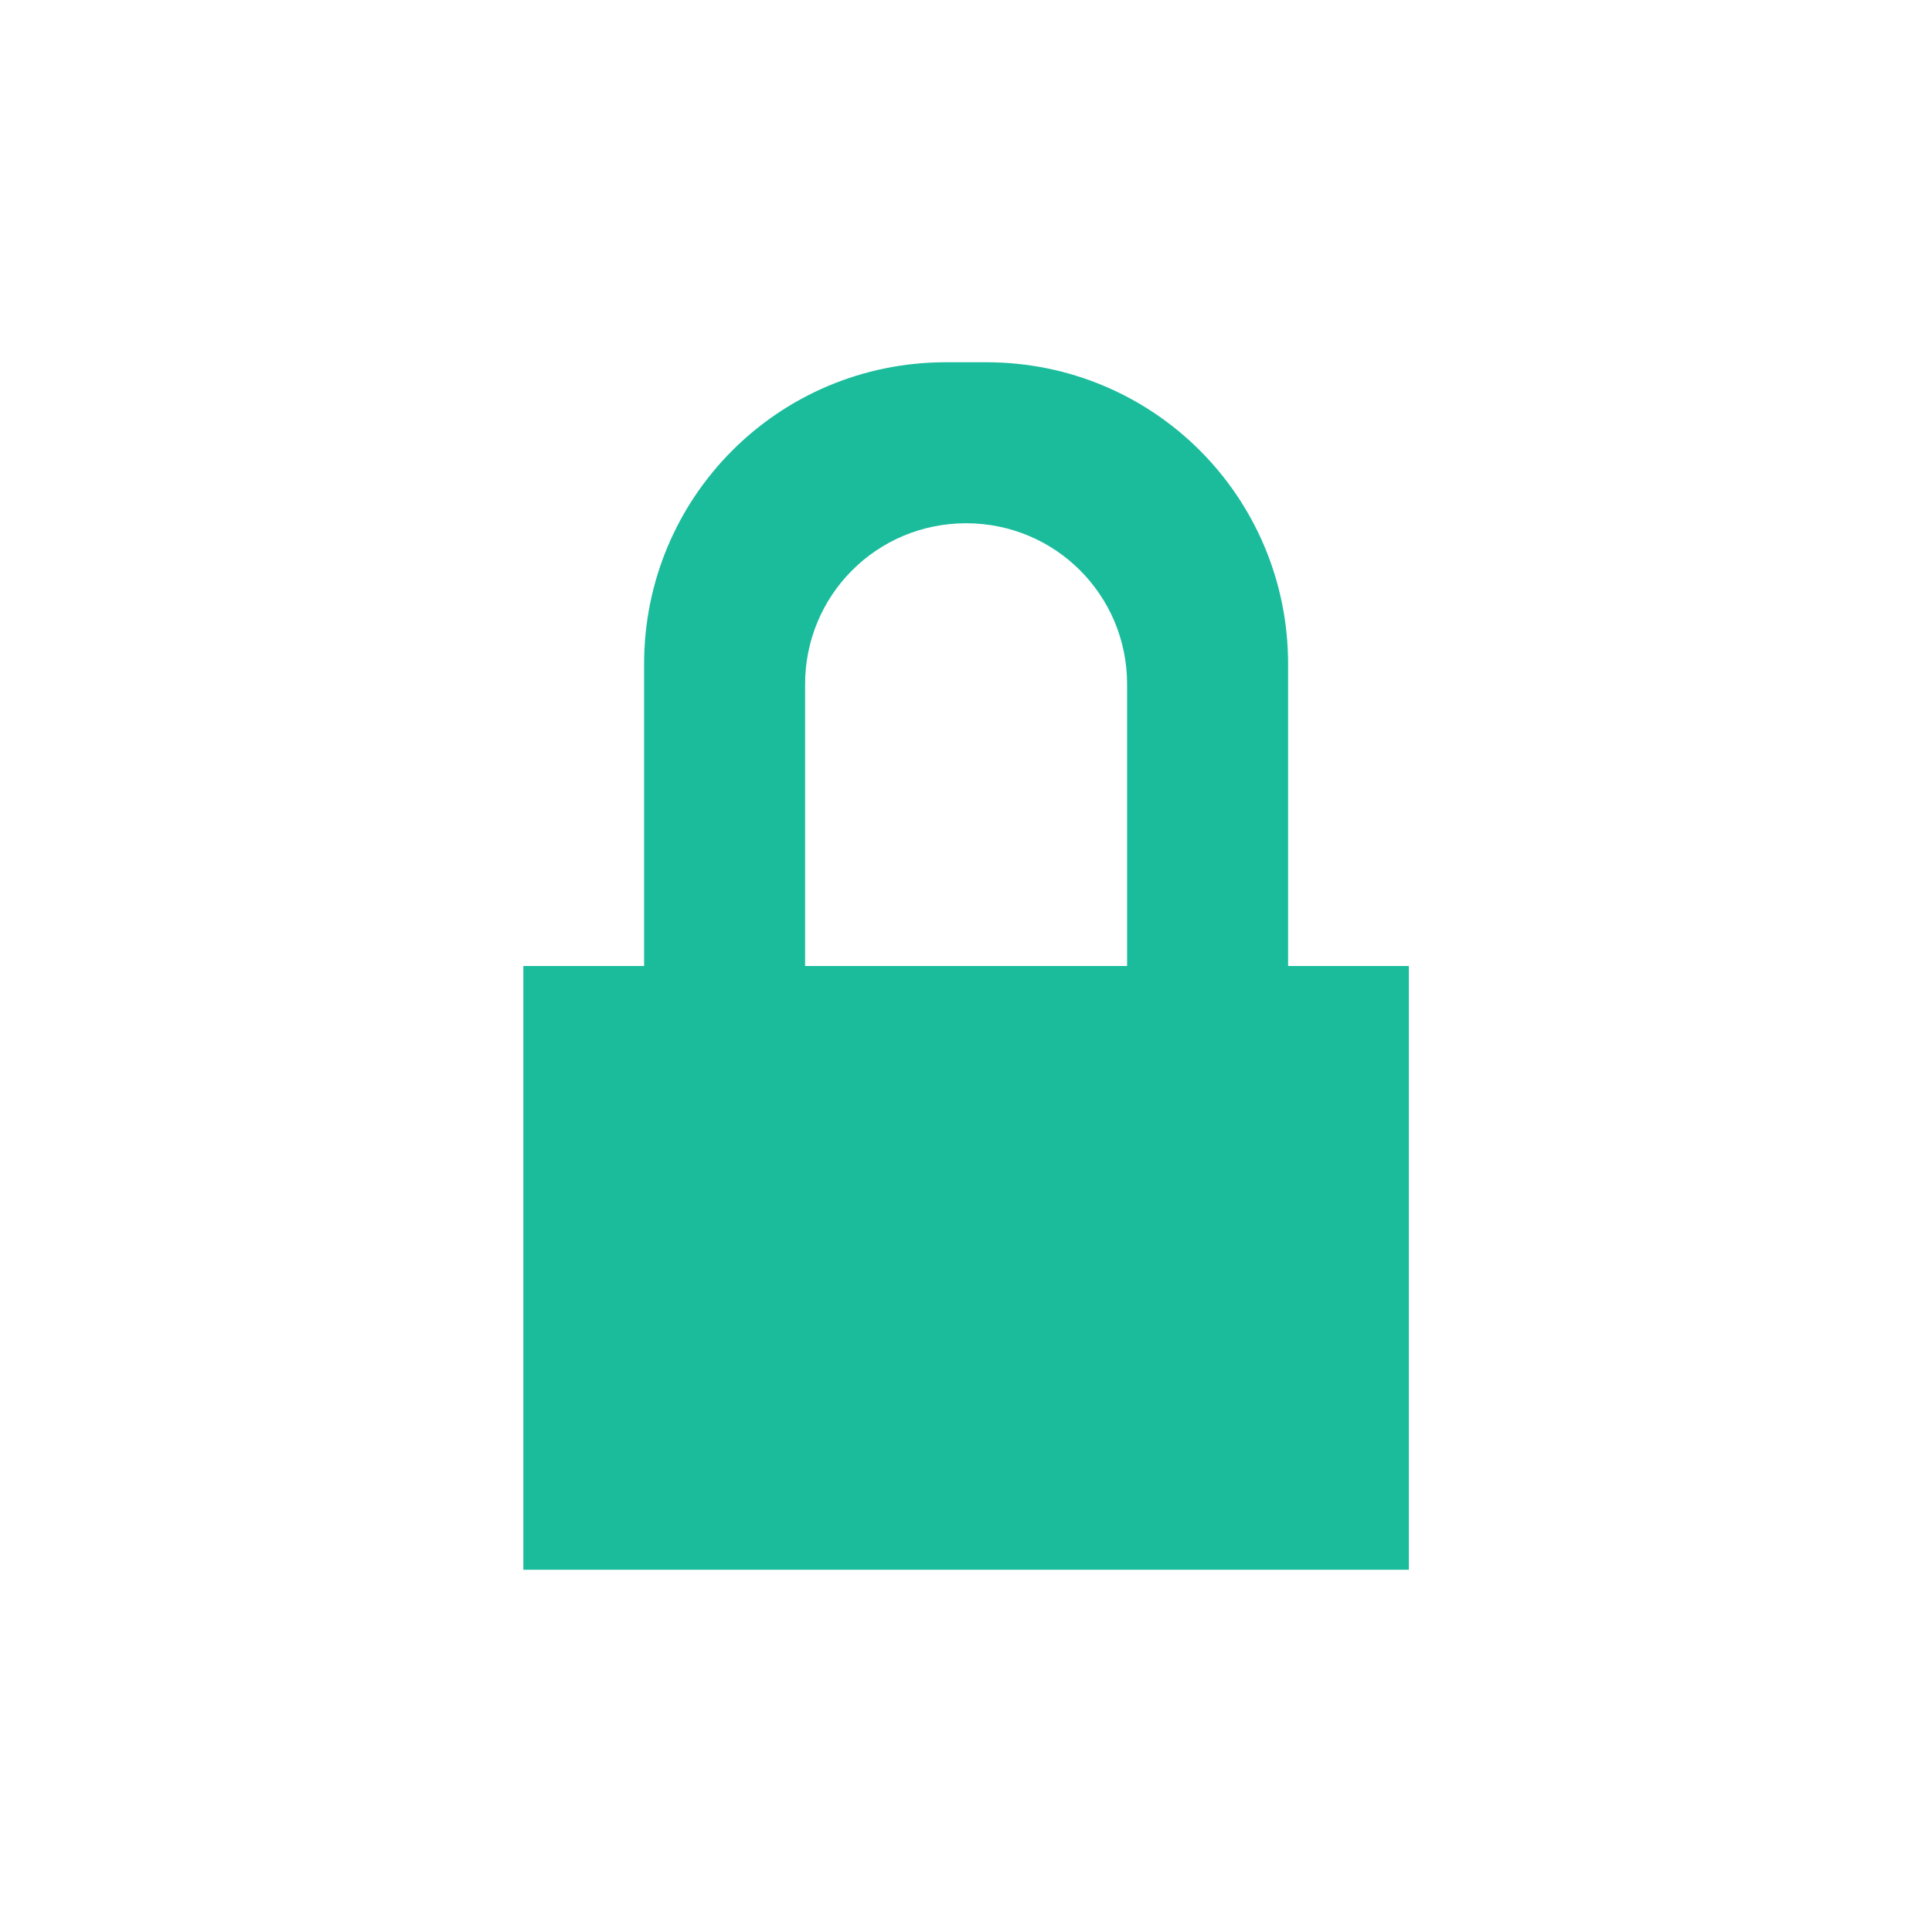
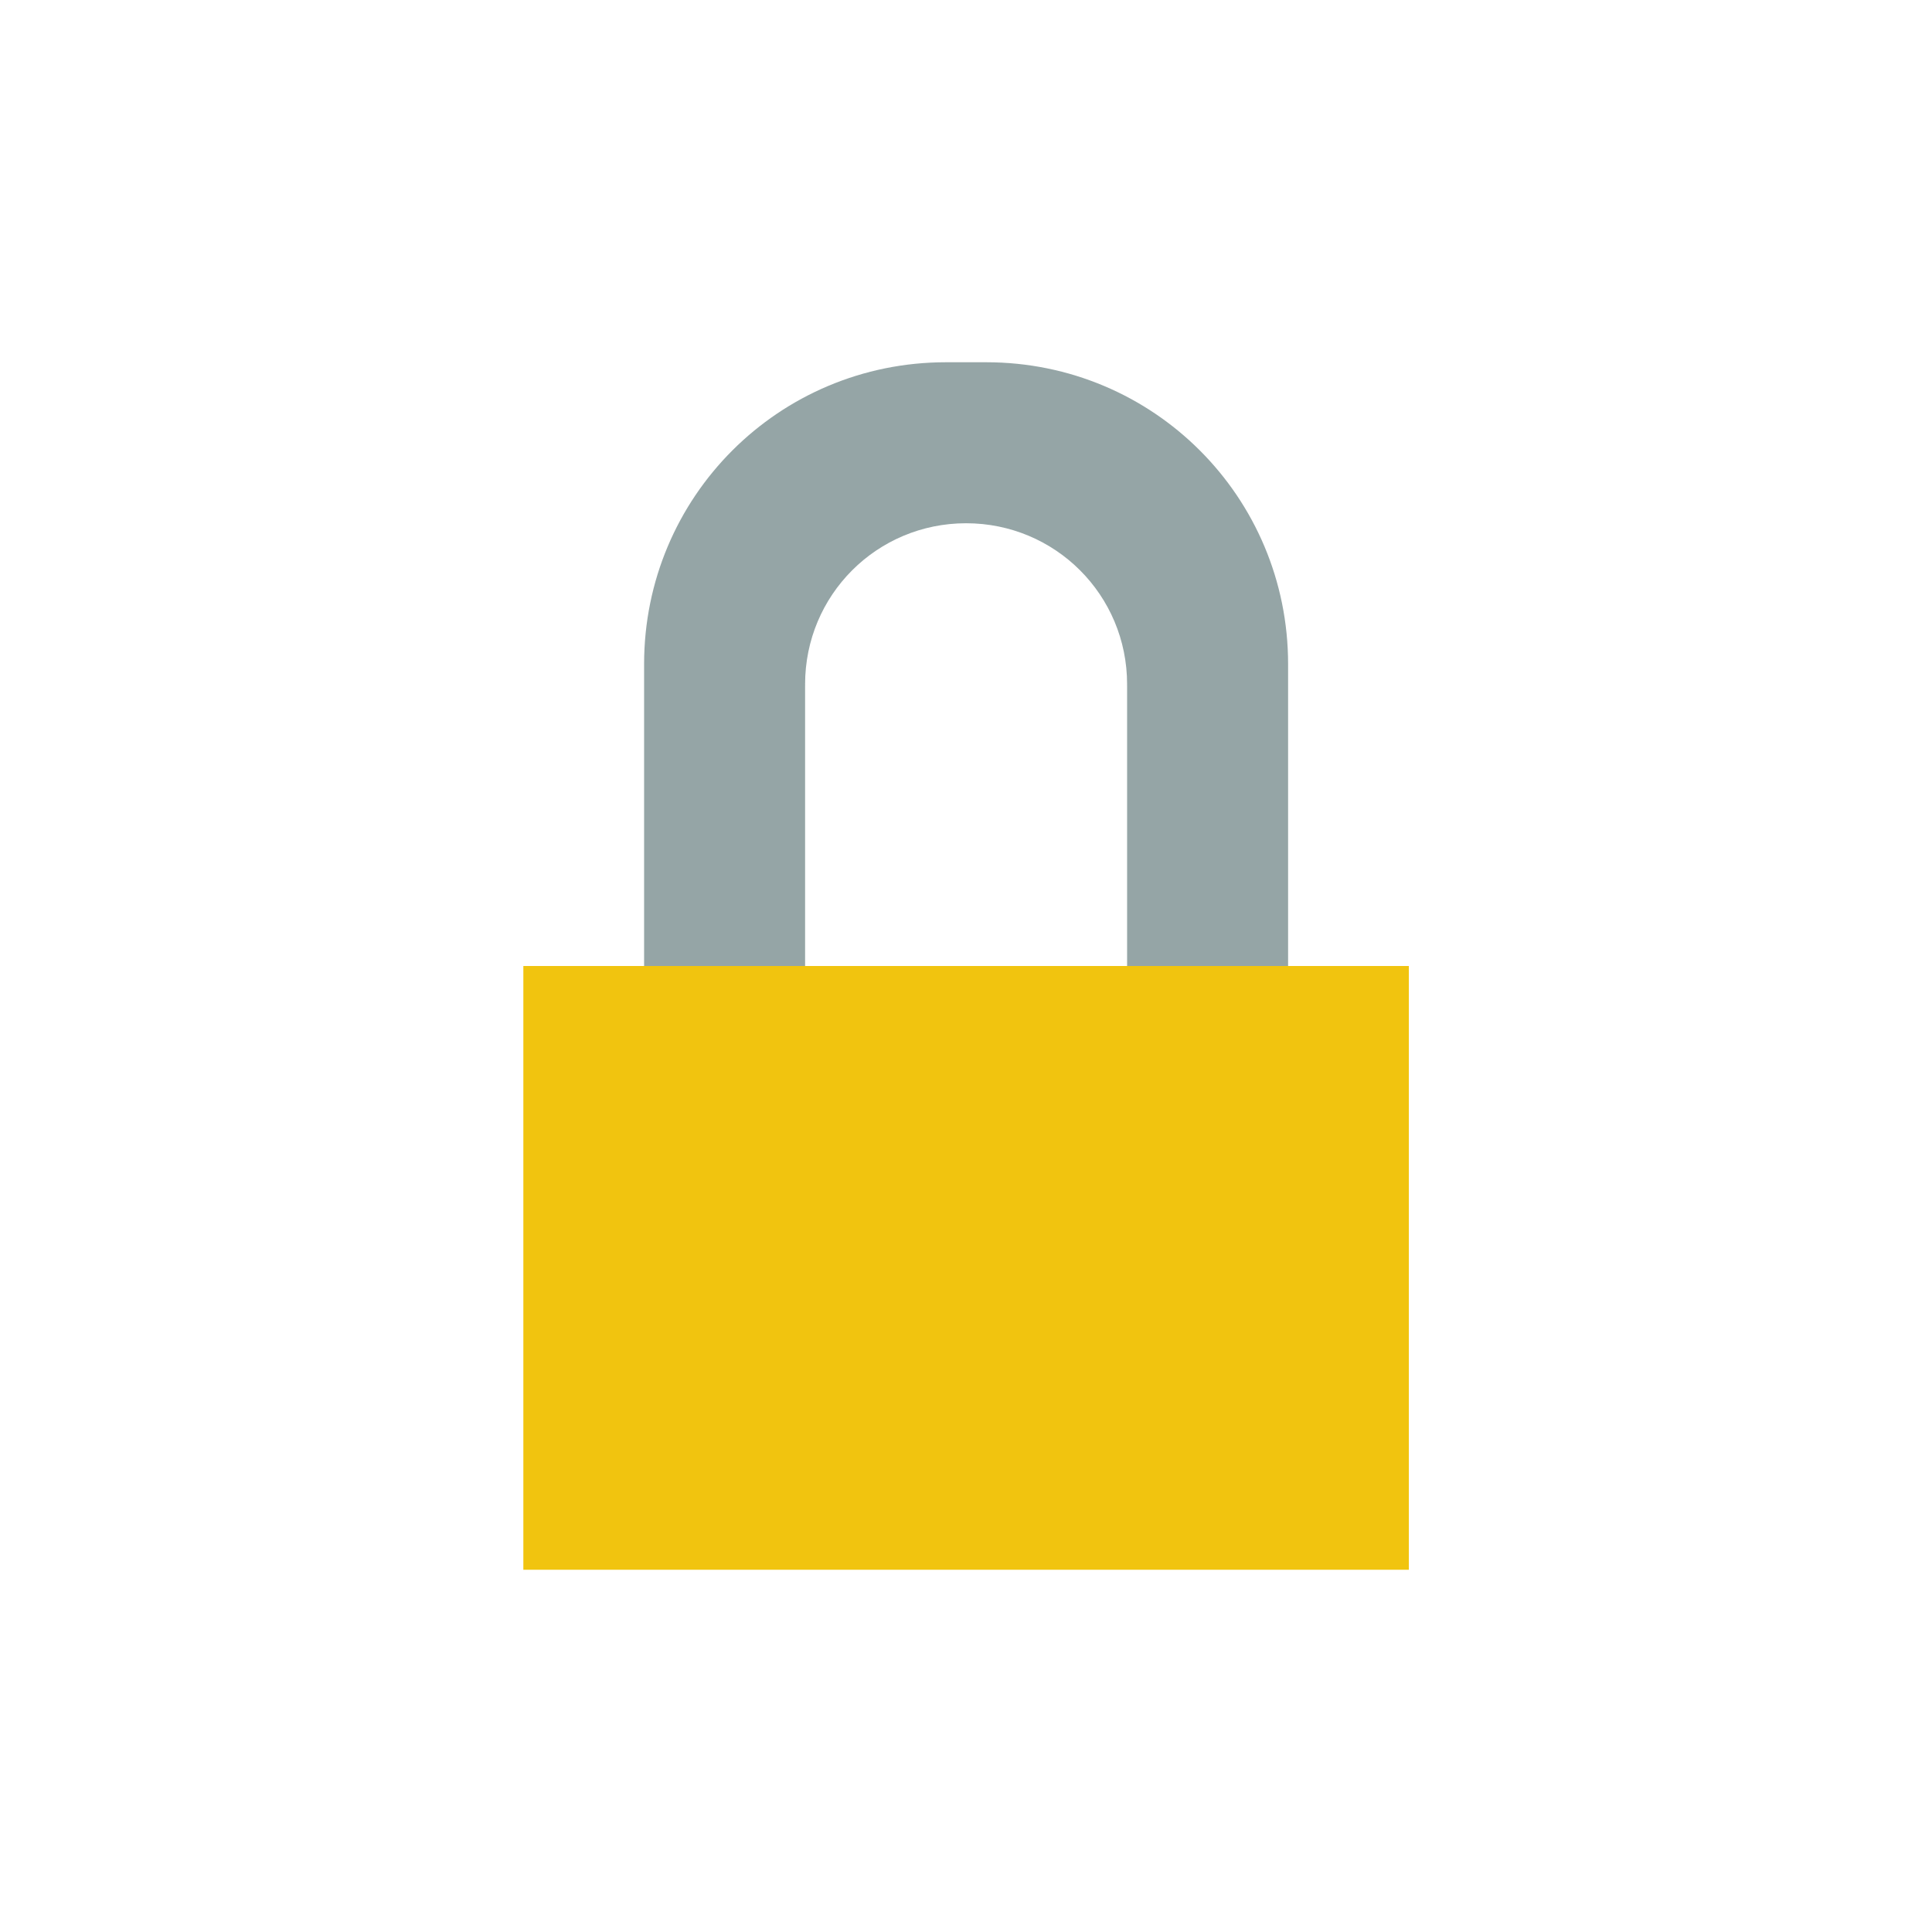
<svg xmlns="http://www.w3.org/2000/svg" width="48" height="48" id="svg2" version="1.1">
  <defs id="defs4" />
  <g id="layer1" transform="translate(0,-1004.362)">
    <g id="layer1-6" transform="translate(0.00242376,4.8138809e-5)">
      <rect ry="0" y="1013.362" x="9" height="30" width="30" id="rect3260" style="fill:none;stroke:none" />
-       <rect style="fill:#1abc9c;fill-opacity:1;fill-rule:evenodd;stroke:none" id="rect3272" width="22" height="15" x="13" y="1028.362" ry="0" />
+       <rect style="fill:#f1c40f;fill-opacity:1;fill-rule:evenodd;stroke:none" id="rect3272" width="22" height="15" x="13" y="1028.362" ry="0" />
      <ellipse style="fill:none;stroke:none" id="path3282" cx="12.498" cy="1028.362" rx="3.502" ry="3.5" d="m 16,1028.362 a 3.502,3.5 0 0 1 -3.502,3.5 3.502,3.5 0 0 1 -3.502,-3.5 3.502,3.5 0 0 1 3.502,-3.5 A 3.502,3.5 0 0 1 16,1028.362 Z" />
      <ellipse id="path3274" style="fill:none;stroke:none" cx="10.999" cy="1028.362" rx="2.001" ry="2" d="m 13,1028.362 a 2.001,2 0 0 1 -2.001,2 2.001,2 0 0 1 -2.001,-2 2.001,2 0 0 1 2.001,-2 A 2.001,2 0 0 1 13,1028.362 Z" />
      <ellipse id="path3280" style="fill:none;stroke:none" cx="35.498" cy="1028.362" rx="3.502" ry="3.5" d="m 39,1028.362 a 3.502,3.5 0 0 1 -3.502,3.5 3.502,3.5 0 0 1 -3.502,-3.5 3.502,3.5 0 0 1 3.502,-3.5 3.502,3.5 0 0 1 3.502,3.5 z" />
      <ellipse style="fill:none;stroke:none" id="path3276" cx="36.999" cy="1028.362" rx="2.001" ry="2" d="m 39,1028.362 a 2.001,2 0 0 1 -2.001,2 2.001,2 0 0 1 -2.001,-2 2.001,2 0 0 1 2.001,-2 2.001,2 0 0 1 2.001,2 z" />
-       <path id="rect3278" transform="translate(0,1004.362)" d="M 23.5,9 C 19.345,9 16,12.345 16,16.5 l 0,7.5 4,0 0,-6.98 0.002,0 C 20.002,17.013 20,17.007 20,17 c 0,-2.216 1.784,-4 4,-4 2.216,0 4,1.784 4,4 0,0.007 -0.002,0.013 -0.002,0.02 l 0.002,0 0,6.98 4,0 0,-7.5 C 32,12.345 28.655,9 24.5,9 l -1,0 z" style="fill:#1abc9c;fill-opacity:1;fill-rule:evenodd;stroke:none" />
+       <path id="rect3278" transform="translate(0,1004.362)" d="M 23.5,9 C 19.345,9 16,12.345 16,16.5 l 0,7.5 4,0 0,-6.98 0.002,0 C 20.002,17.013 20,17.007 20,17 c 0,-2.216 1.784,-4 4,-4 2.216,0 4,1.784 4,4 0,0.007 -0.002,0.013 -0.002,0.02 l 0.002,0 0,6.98 4,0 0,-7.5 C 32,12.345 28.655,9 24.5,9 l -1,0 z" style="fill:#95a5a6;fill-opacity:1;fill-rule:evenodd;stroke:none" />
      <ellipse id="path3286" style="fill:none;stroke:none" cx="23.999" cy="1015.362" rx="2.001" ry="2" d="m 26,1015.362 a 2.001,2 0 0 1 -2.001,2 2.001,2 0 0 1 -2.001,-2 2.001,2 0 0 1 2.001,-2 2.001,2 0 0 1 2.001,2 z" />
    </g>
  </g>
</svg>
